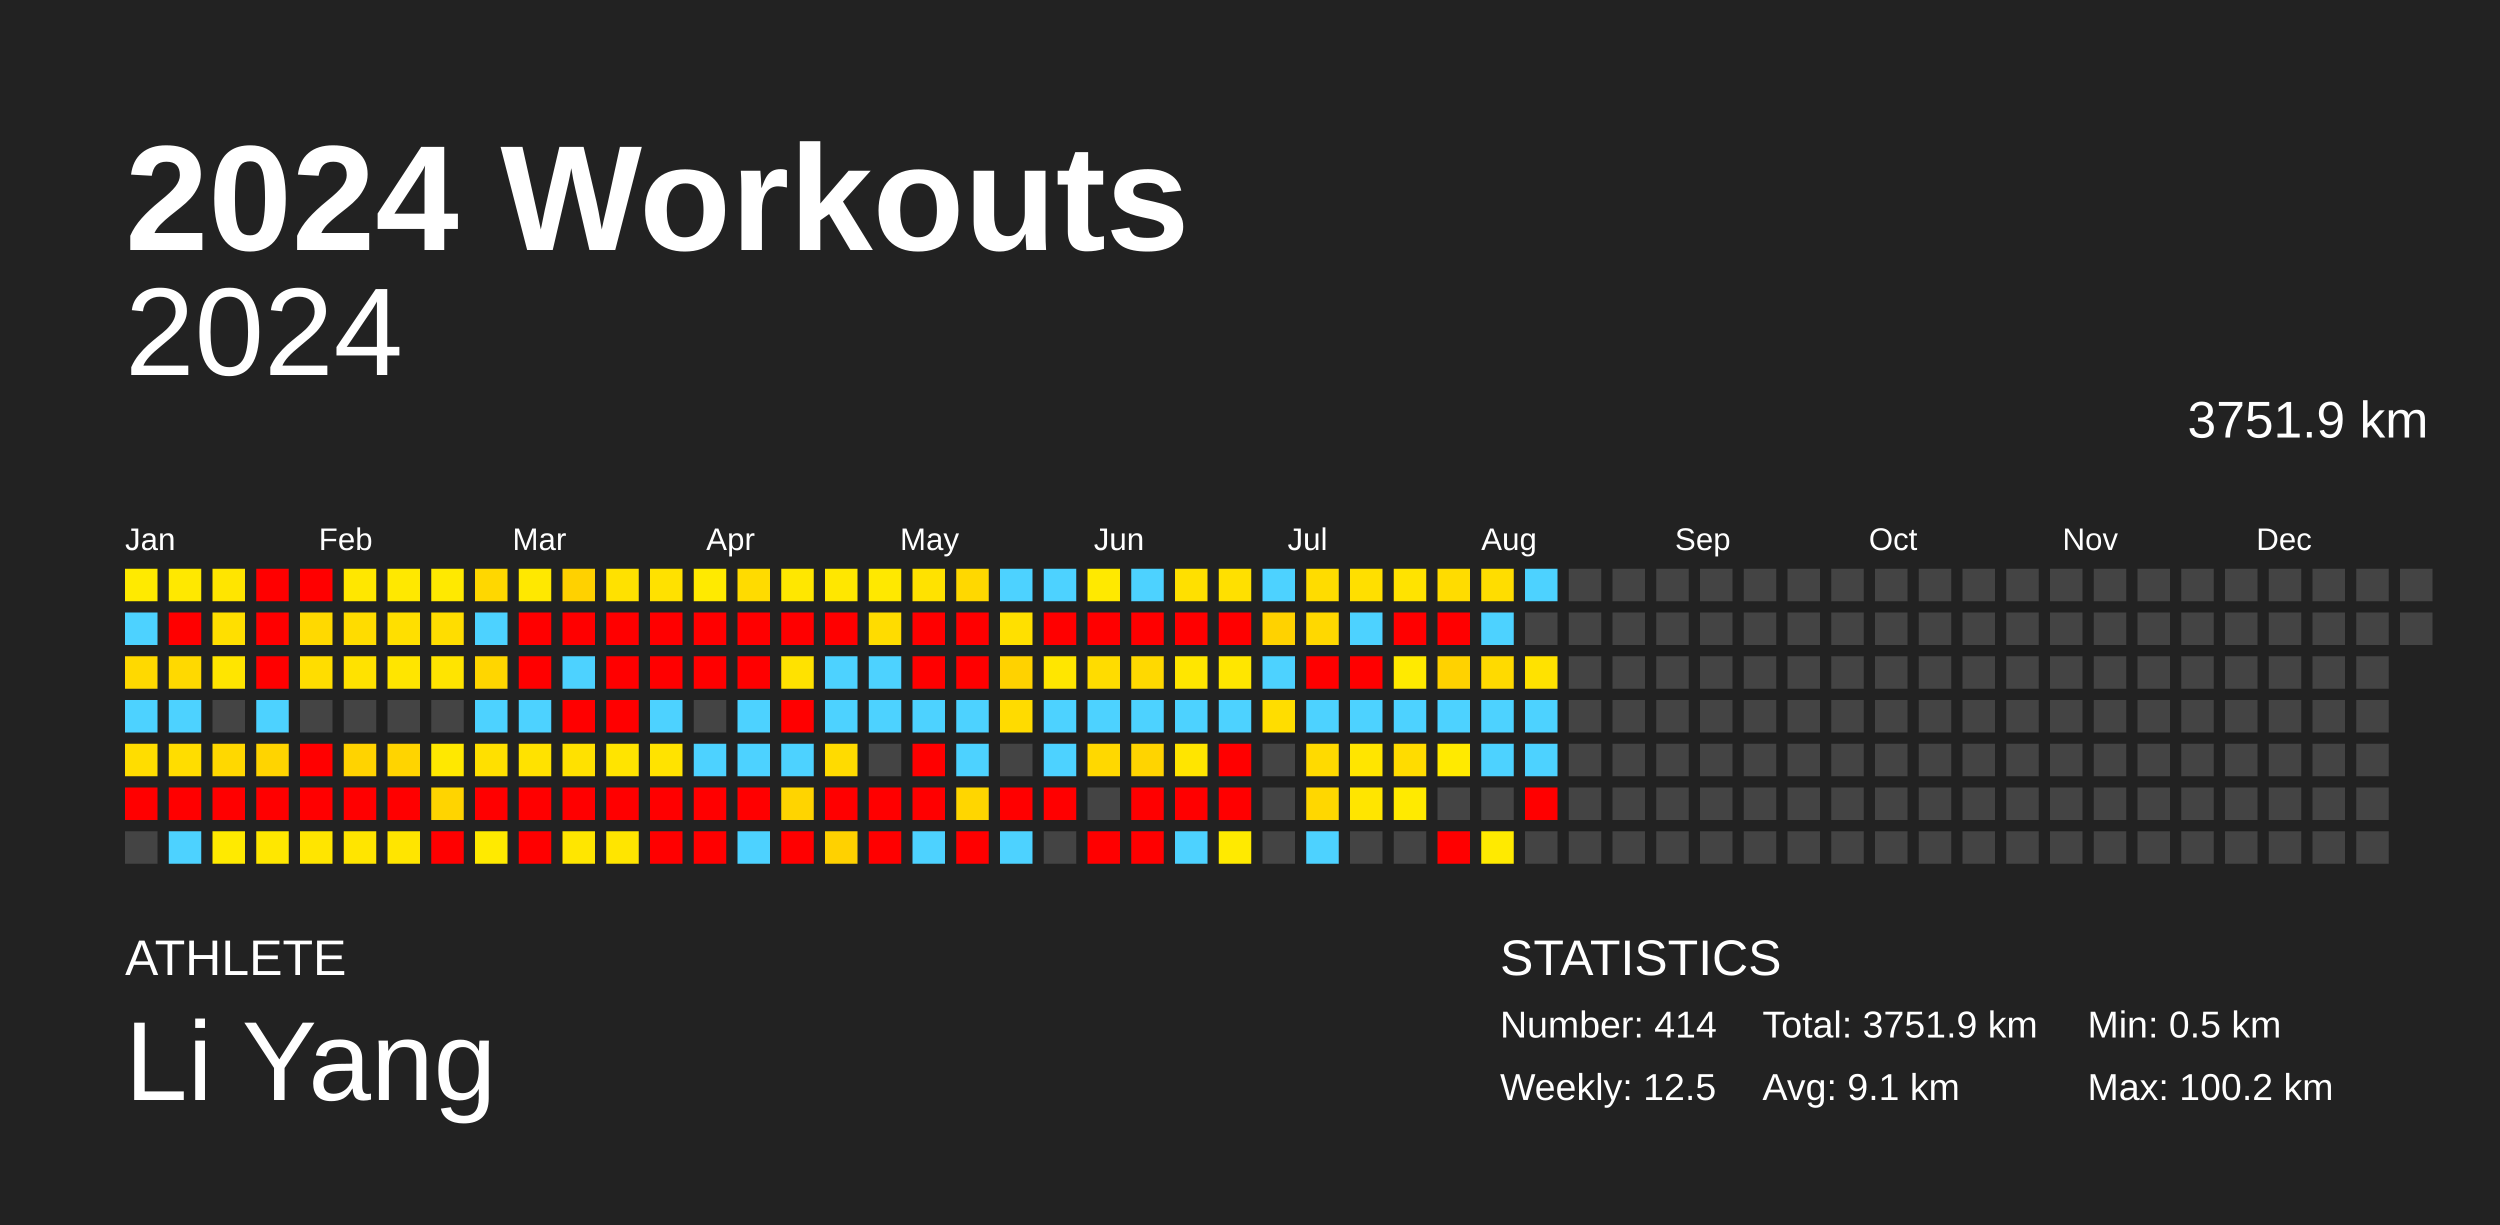
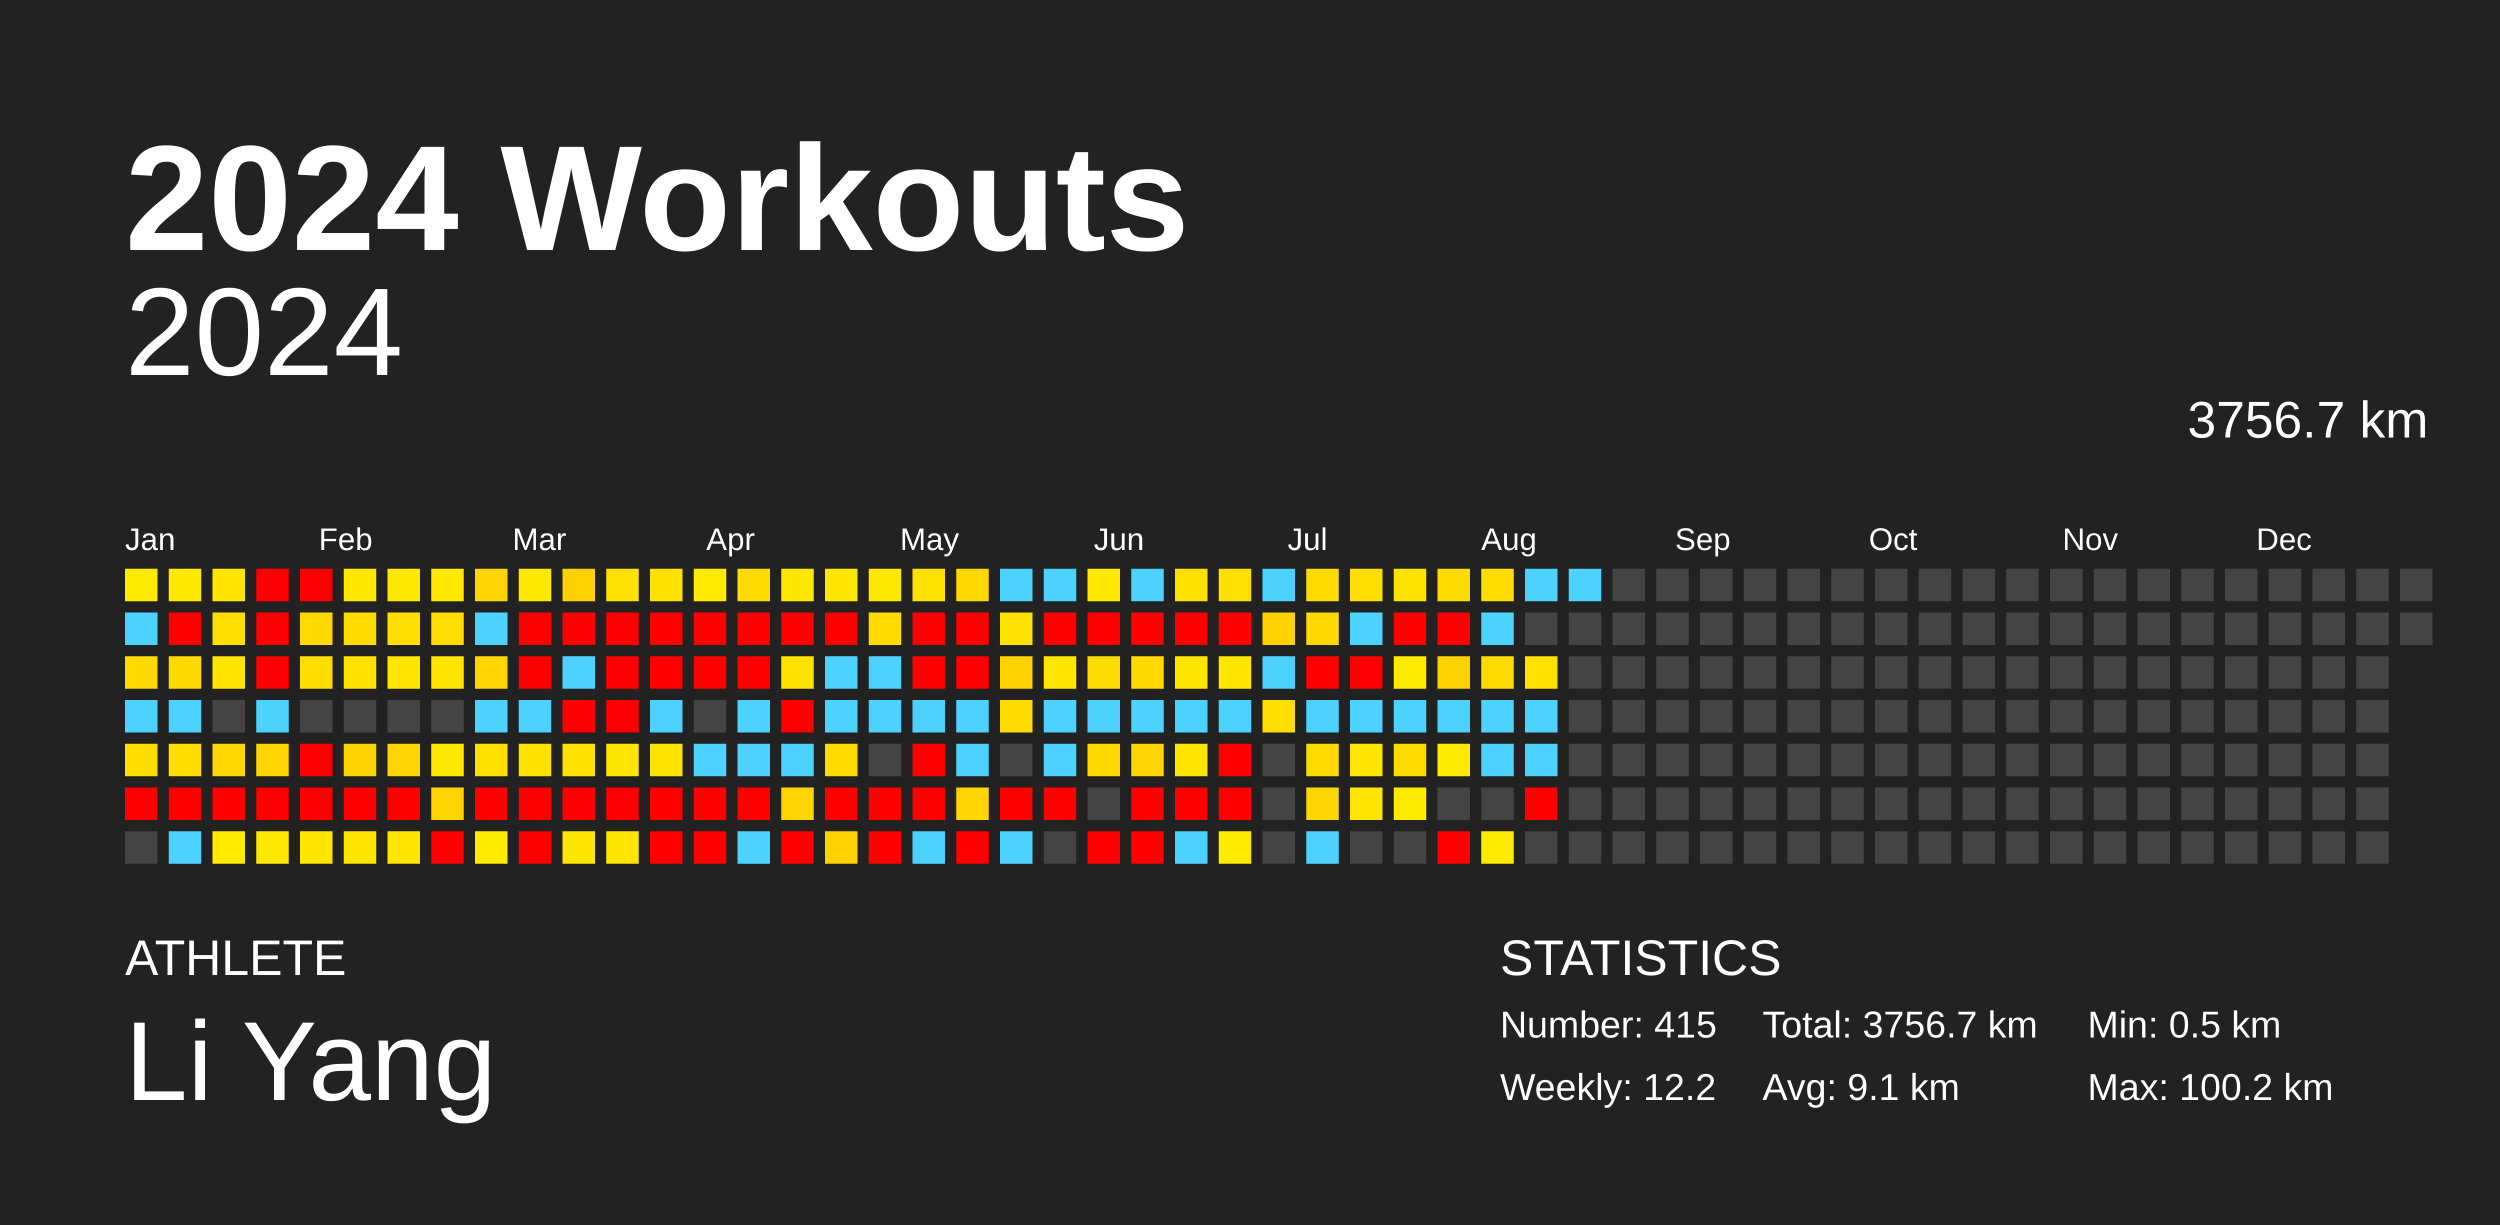
<svg xmlns="http://www.w3.org/2000/svg" baseProfile="full" height="98mm" version="1.1" viewBox="0,0,200,98" width="200mm">
  <defs />
  <rect fill="#222222" height="98" width="200" x="0" y="0" />
  <text fill="#FFFFFF" style="font-size:12px; font-family:Arial; font-weight:bold;" x="10" y="20">2024 Workouts</text>
  <text fill="#FFFFFF" style="font-size:4px; font-family:Arial" x="10" y="78">ATHLETE</text>
  <text fill="#FFFFFF" style="font-size:9px; font-family:Arial" x="10" y="88">Li Yang</text>
  <text fill="#FFFFFF" style="font-size:4px; font-family:Arial" x="120" y="78">STATISTICS</text>
-   <text fill="#FFFFFF" style="font-size:3px; font-family:Arial" x="120" y="83">Number: 414</text>
-   <text fill="#FFFFFF" style="font-size:3px; font-family:Arial" x="120" y="88">Weekly: 12.5</text>
-   <text fill="#FFFFFF" style="font-size:3px; font-family:Arial" x="141" y="83">Total: 3751.9 km</text>
+   <text fill="#FFFFFF" style="font-size:3px; font-family:Arial" x="120" y="83">Number: 415</text>
+   <text fill="#FFFFFF" style="font-size:3px; font-family:Arial" x="120" y="88">Weekly: 12.2</text>
+   <text fill="#FFFFFF" style="font-size:3px; font-family:Arial" x="141" y="83">Total: 3756.7 km</text>
  <text fill="#FFFFFF" style="font-size:3px; font-family:Arial" x="141" y="88">Avg: 9.1 km</text>
  <text fill="#FFFFFF" style="font-size:3px; font-family:Arial" x="167" y="83">Min: 0.5 km</text>
  <text fill="#FFFFFF" style="font-size:3px; font-family:Arial" x="167" y="88">Max: 100.2 km</text>
  <text alignment-baseline="hanging" fill="#FFFFFF" style="font-size:10.0px; font-family:Arial;" x="10" y="30">2024</text>
-   <text alignment-baseline="hanging" fill="#FFFFFF" style="font-size:4.125px; font-family:Arial;" x="175" y="35">3751.9 km</text>
+   <text alignment-baseline="hanging" fill="#FFFFFF" style="font-size:4.125px; font-family:Arial;" x="175" y="35">3756.7 km</text>
  <text fill="#FFFFFF" style="font-size:2.5px; font-family:Arial" x="10.0" y="44">Jan</text>
  <text fill="#FFFFFF" style="font-size:2.5px; font-family:Arial" x="25.5" y="44">Feb</text>
  <text fill="#FFFFFF" style="font-size:2.5px; font-family:Arial" x="41.0" y="44">Mar</text>
  <text fill="#FFFFFF" style="font-size:2.5px; font-family:Arial" x="56.5" y="44">Apr</text>
  <text fill="#FFFFFF" style="font-size:2.5px; font-family:Arial" x="72.0" y="44">May</text>
  <text fill="#FFFFFF" style="font-size:2.5px; font-family:Arial" x="87.5" y="44">Jun</text>
  <text fill="#FFFFFF" style="font-size:2.5px; font-family:Arial" x="103.0" y="44">Jul</text>
  <text fill="#FFFFFF" style="font-size:2.5px; font-family:Arial" x="118.5" y="44">Aug</text>
  <text fill="#FFFFFF" style="font-size:2.5px; font-family:Arial" x="134.0" y="44">Sep</text>
  <text fill="#FFFFFF" style="font-size:2.5px; font-family:Arial" x="149.5" y="44">Oct</text>
  <text fill="#FFFFFF" style="font-size:2.5px; font-family:Arial" x="165.0" y="44">Nov</text>
  <text fill="#FFFFFF" style="font-size:2.5px; font-family:Arial" x="180.5" y="44">Dec</text>
  <rect fill="#ffea00" height="2.6" width="2.6" x="10.0" y="45.5" />
  <rect fill="#4dd2ff" height="2.6" width="2.6" x="10.0" y="49.0" />
  <rect fill="#ffd900" height="2.6" width="2.6" x="10.0" y="52.5" />
  <rect fill="#4dd2ff" height="2.6" width="2.6" x="10.0" y="56.0" />
  <rect fill="#ffdd00" height="2.6" width="2.6" x="10.0" y="59.5" />
  <rect fill="red" height="2.6" width="2.6" x="10.0" y="63.0" />
  <rect fill="#444444" height="2.6" width="2.6" x="10.0" y="66.5" />
  <rect fill="#ffe800" height="2.6" width="2.6" x="13.5" y="45.5" />
  <rect fill="red" height="2.6" width="2.6" x="13.5" y="49.0" />
  <rect fill="#ffd900" height="2.6" width="2.6" x="13.5" y="52.5" />
  <rect fill="#4dd2ff" height="2.6" width="2.6" x="13.5" y="56.0" />
  <rect fill="#ffdd00" height="2.6" width="2.6" x="13.5" y="59.5" />
  <rect fill="red" height="2.6" width="2.6" x="13.5" y="63.0" />
  <rect fill="#4dd2ff" height="2.6" width="2.6" x="13.5" y="66.5" />
  <rect fill="#ffe500" height="2.6" width="2.6" x="17.0" y="45.5" />
  <rect fill="#ffdf00" height="2.6" width="2.6" x="17.0" y="49.0" />
  <rect fill="#ffe500" height="2.6" width="2.6" x="17.0" y="52.5" />
  <rect fill="#444444" height="2.6" width="2.6" x="17.0" y="56.0" />
  <rect fill="#ffd800" height="2.6" width="2.6" x="17.0" y="59.5" />
  <rect fill="red" height="2.6" width="2.6" x="17.0" y="63.0" />
  <rect fill="#ffea00" height="2.6" width="2.6" x="17.0" y="66.5" />
  <rect fill="red" height="2.6" width="2.6" x="20.5" y="45.5" />
  <rect fill="red" height="2.6" width="2.6" x="20.5" y="49.0" />
  <rect fill="red" height="2.6" width="2.6" x="20.5" y="52.5" />
  <rect fill="#4dd2ff" height="2.6" width="2.6" x="20.5" y="56.0" />
  <rect fill="#ffd400" height="2.6" width="2.6" x="20.5" y="59.5" />
  <rect fill="red" height="2.6" width="2.6" x="20.5" y="63.0" />
  <rect fill="#ffe700" height="2.6" width="2.6" x="20.5" y="66.5" />
  <rect fill="red" height="2.6" width="2.6" x="24.0" y="45.5" />
  <rect fill="#ffd900" height="2.6" width="2.6" x="24.0" y="49.0" />
  <rect fill="#ffdd00" height="2.6" width="2.6" x="24.0" y="52.5" />
  <rect fill="#444444" height="2.6" width="2.6" x="24.0" y="56.0" />
  <rect fill="red" height="2.6" width="2.6" x="24.0" y="59.5" />
  <rect fill="red" height="2.6" width="2.6" x="24.0" y="63.0" />
  <rect fill="#ffe500" height="2.6" width="2.6" x="24.0" y="66.5" />
  <rect fill="#ffe700" height="2.6" width="2.6" x="27.5" y="45.5" />
  <rect fill="#ffdc00" height="2.6" width="2.6" x="27.5" y="49.0" />
  <rect fill="#ffe200" height="2.6" width="2.6" x="27.5" y="52.5" />
  <rect fill="#444444" height="2.6" width="2.6" x="27.5" y="56.0" />
  <rect fill="#ffd300" height="2.6" width="2.6" x="27.5" y="59.5" />
  <rect fill="red" height="2.6" width="2.6" x="27.5" y="63.0" />
  <rect fill="#ffe500" height="2.6" width="2.6" x="27.5" y="66.5" />
  <rect fill="#ffe800" height="2.6" width="2.6" x="31.0" y="45.5" />
  <rect fill="#ffdf00" height="2.6" width="2.6" x="31.0" y="49.0" />
  <rect fill="#ffe500" height="2.6" width="2.6" x="31.0" y="52.5" />
  <rect fill="#444444" height="2.6" width="2.6" x="31.0" y="56.0" />
  <rect fill="#ffd400" height="2.6" width="2.6" x="31.0" y="59.5" />
  <rect fill="red" height="2.6" width="2.6" x="31.0" y="63.0" />
  <rect fill="#ffe500" height="2.6" width="2.6" x="31.0" y="66.5" />
  <rect fill="#ffe900" height="2.6" width="2.6" x="34.5" y="45.5" />
  <rect fill="#ffdd00" height="2.6" width="2.6" x="34.5" y="49.0" />
  <rect fill="#ffe400" height="2.6" width="2.6" x="34.5" y="52.5" />
  <rect fill="#444444" height="2.6" width="2.6" x="34.5" y="56.0" />
  <rect fill="#ffe800" height="2.6" width="2.6" x="34.5" y="59.5" />
  <rect fill="#ffd400" height="2.6" width="2.6" x="34.5" y="63.0" />
  <rect fill="red" height="2.6" width="2.6" x="34.5" y="66.5" />
  <rect fill="#ffd700" height="2.6" width="2.6" x="38.0" y="45.5" />
  <rect fill="#4dd2ff" height="2.6" width="2.6" x="38.0" y="49.0" />
  <rect fill="#ffd600" height="2.6" width="2.6" x="38.0" y="52.5" />
  <rect fill="#4dd2ff" height="2.6" width="2.6" x="38.0" y="56.0" />
  <rect fill="#ffe000" height="2.6" width="2.6" x="38.0" y="59.5" />
  <rect fill="red" height="2.6" width="2.6" x="38.0" y="63.0" />
  <rect fill="#ffea00" height="2.6" width="2.6" x="38.0" y="66.5" />
  <rect fill="#ffe800" height="2.6" width="2.6" x="41.5" y="45.5" />
  <rect fill="red" height="2.6" width="2.6" x="41.5" y="49.0" />
  <rect fill="red" height="2.6" width="2.6" x="41.5" y="52.5" />
  <rect fill="#4dd2ff" height="2.6" width="2.6" x="41.5" y="56.0" />
  <rect fill="#ffe200" height="2.6" width="2.6" x="41.5" y="59.5" />
  <rect fill="red" height="2.6" width="2.6" x="41.5" y="63.0" />
  <rect fill="red" height="2.6" width="2.6" x="41.5" y="66.5" />
  <rect fill="#ffd100" height="2.6" width="2.6" x="45.0" y="45.5" />
  <rect fill="red" height="2.6" width="2.6" x="45.0" y="49.0" />
  <rect fill="#4dd2ff" height="2.6" width="2.6" x="45.0" y="52.5" />
  <rect fill="red" height="2.6" width="2.6" x="45.0" y="56.0" />
  <rect fill="#ffe100" height="2.6" width="2.6" x="45.0" y="59.5" />
  <rect fill="red" height="2.6" width="2.6" x="45.0" y="63.0" />
  <rect fill="#ffe600" height="2.6" width="2.6" x="45.0" y="66.5" />
  <rect fill="#ffe100" height="2.6" width="2.6" x="48.5" y="45.5" />
  <rect fill="red" height="2.6" width="2.6" x="48.5" y="49.0" />
  <rect fill="red" height="2.6" width="2.6" x="48.5" y="52.5" />
  <rect fill="red" height="2.6" width="2.6" x="48.5" y="56.0" />
  <rect fill="#ffe400" height="2.6" width="2.6" x="48.5" y="59.5" />
  <rect fill="red" height="2.6" width="2.6" x="48.5" y="63.0" />
  <rect fill="#ffe500" height="2.6" width="2.6" x="48.5" y="66.5" />
  <rect fill="#ffe100" height="2.6" width="2.6" x="52.0" y="45.5" />
  <rect fill="red" height="2.6" width="2.6" x="52.0" y="49.0" />
  <rect fill="red" height="2.6" width="2.6" x="52.0" y="52.5" />
  <rect fill="#4dd2ff" height="2.6" width="2.6" x="52.0" y="56.0" />
  <rect fill="#ffe300" height="2.6" width="2.6" x="52.0" y="59.5" />
  <rect fill="red" height="2.6" width="2.6" x="52.0" y="63.0" />
  <rect fill="red" height="2.6" width="2.6" x="52.0" y="66.5" />
  <rect fill="#ffea00" height="2.6" width="2.6" x="55.5" y="45.5" />
  <rect fill="red" height="2.6" width="2.6" x="55.5" y="49.0" />
  <rect fill="red" height="2.6" width="2.6" x="55.5" y="52.5" />
  <rect fill="#444444" height="2.6" width="2.6" x="55.5" y="56.0" />
  <rect fill="#4dd2ff" height="2.6" width="2.6" x="55.5" y="59.5" />
  <rect fill="red" height="2.6" width="2.6" x="55.5" y="63.0" />
  <rect fill="red" height="2.6" width="2.6" x="55.5" y="66.5" />
  <rect fill="#ffdb00" height="2.6" width="2.6" x="59.0" y="45.5" />
  <rect fill="red" height="2.6" width="2.6" x="59.0" y="49.0" />
  <rect fill="red" height="2.6" width="2.6" x="59.0" y="52.5" />
  <rect fill="#4dd2ff" height="2.6" width="2.6" x="59.0" y="56.0" />
  <rect fill="#4dd2ff" height="2.6" width="2.6" x="59.0" y="59.5" />
  <rect fill="red" height="2.6" width="2.6" x="59.0" y="63.0" />
  <rect fill="#4dd2ff" height="2.6" width="2.6" x="59.0" y="66.5" />
  <rect fill="#ffe700" height="2.6" width="2.6" x="62.5" y="45.5" />
  <rect fill="red" height="2.6" width="2.6" x="62.5" y="49.0" />
  <rect fill="#ffe200" height="2.6" width="2.6" x="62.5" y="52.5" />
  <rect fill="red" height="2.6" width="2.6" x="62.5" y="56.0" />
  <rect fill="#4dd2ff" height="2.6" width="2.6" x="62.5" y="59.5" />
  <rect fill="#ffd400" height="2.6" width="2.6" x="62.5" y="63.0" />
  <rect fill="red" height="2.6" width="2.6" x="62.5" y="66.5" />
  <rect fill="#ffe700" height="2.6" width="2.6" x="66.0" y="45.5" />
  <rect fill="red" height="2.6" width="2.6" x="66.0" y="49.0" />
  <rect fill="#4dd2ff" height="2.6" width="2.6" x="66.0" y="52.5" />
  <rect fill="#4dd2ff" height="2.6" width="2.6" x="66.0" y="56.0" />
  <rect fill="#ffdb00" height="2.6" width="2.6" x="66.0" y="59.5" />
  <rect fill="red" height="2.6" width="2.6" x="66.0" y="63.0" />
  <rect fill="#ffd100" height="2.6" width="2.6" x="66.0" y="66.5" />
  <rect fill="#ffe800" height="2.6" width="2.6" x="69.5" y="45.5" />
  <rect fill="#ffdc00" height="2.6" width="2.6" x="69.5" y="49.0" />
  <rect fill="#4dd2ff" height="2.6" width="2.6" x="69.5" y="52.5" />
  <rect fill="#4dd2ff" height="2.6" width="2.6" x="69.5" y="56.0" />
  <rect fill="#444444" height="2.6" width="2.6" x="69.5" y="59.5" />
  <rect fill="red" height="2.6" width="2.6" x="69.5" y="63.0" />
  <rect fill="red" height="2.6" width="2.6" x="69.5" y="66.5" />
  <rect fill="#ffe200" height="2.6" width="2.6" x="73.0" y="45.5" />
  <rect fill="red" height="2.6" width="2.6" x="73.0" y="49.0" />
  <rect fill="red" height="2.6" width="2.6" x="73.0" y="52.5" />
  <rect fill="#4dd2ff" height="2.6" width="2.6" x="73.0" y="56.0" />
  <rect fill="red" height="2.6" width="2.6" x="73.0" y="59.5" />
  <rect fill="red" height="2.6" width="2.6" x="73.0" y="63.0" />
  <rect fill="#4dd2ff" height="2.6" width="2.6" x="73.0" y="66.5" />
  <rect fill="#ffd800" height="2.6" width="2.6" x="76.5" y="45.5" />
  <rect fill="red" height="2.6" width="2.6" x="76.5" y="49.0" />
  <rect fill="red" height="2.6" width="2.6" x="76.5" y="52.5" />
  <rect fill="#4dd2ff" height="2.6" width="2.6" x="76.5" y="56.0" />
  <rect fill="#4dd2ff" height="2.6" width="2.6" x="76.5" y="59.5" />
  <rect fill="#ffd600" height="2.6" width="2.6" x="76.5" y="63.0" />
  <rect fill="red" height="2.6" width="2.6" x="76.5" y="66.5" />
  <rect fill="#4dd2ff" height="2.6" width="2.6" x="80.0" y="45.5" />
  <rect fill="#ffe000" height="2.6" width="2.6" x="80.0" y="49.0" />
  <rect fill="#ffd200" height="2.6" width="2.6" x="80.0" y="52.5" />
  <rect fill="#ffdb00" height="2.6" width="2.6" x="80.0" y="56.0" />
  <rect fill="#444444" height="2.6" width="2.6" x="80.0" y="59.5" />
  <rect fill="red" height="2.6" width="2.6" x="80.0" y="63.0" />
  <rect fill="#4dd2ff" height="2.6" width="2.6" x="80.0" y="66.5" />
  <rect fill="#4dd2ff" height="2.6" width="2.6" x="83.5" y="45.5" />
  <rect fill="red" height="2.6" width="2.6" x="83.5" y="49.0" />
  <rect fill="#ffe600" height="2.6" width="2.6" x="83.5" y="52.5" />
  <rect fill="#4dd2ff" height="2.6" width="2.6" x="83.5" y="56.0" />
  <rect fill="#4dd2ff" height="2.6" width="2.6" x="83.5" y="59.5" />
  <rect fill="red" height="2.6" width="2.6" x="83.5" y="63.0" />
  <rect fill="#444444" height="2.6" width="2.6" x="83.5" y="66.5" />
  <rect fill="#ffe900" height="2.6" width="2.6" x="87.0" y="45.5" />
  <rect fill="red" height="2.6" width="2.6" x="87.0" y="49.0" />
  <rect fill="#ffdc00" height="2.6" width="2.6" x="87.0" y="52.5" />
  <rect fill="#4dd2ff" height="2.6" width="2.6" x="87.0" y="56.0" />
  <rect fill="#ffd800" height="2.6" width="2.6" x="87.0" y="59.5" />
  <rect fill="#444444" height="2.6" width="2.6" x="87.0" y="63.0" />
  <rect fill="red" height="2.6" width="2.6" x="87.0" y="66.5" />
  <rect fill="#4dd2ff" height="2.6" width="2.6" x="90.5" y="45.5" />
  <rect fill="red" height="2.6" width="2.6" x="90.5" y="49.0" />
  <rect fill="#ffd900" height="2.6" width="2.6" x="90.5" y="52.5" />
  <rect fill="#4dd2ff" height="2.6" width="2.6" x="90.5" y="56.0" />
  <rect fill="#ffd400" height="2.6" width="2.6" x="90.5" y="59.5" />
  <rect fill="red" height="2.6" width="2.6" x="90.5" y="63.0" />
  <rect fill="red" height="2.6" width="2.6" x="90.5" y="66.5" />
  <rect fill="#ffe000" height="2.6" width="2.6" x="94.0" y="45.5" />
  <rect fill="red" height="2.6" width="2.6" x="94.0" y="49.0" />
  <rect fill="#ffe600" height="2.6" width="2.6" x="94.0" y="52.5" />
  <rect fill="#4dd2ff" height="2.6" width="2.6" x="94.0" y="56.0" />
  <rect fill="#ffe500" height="2.6" width="2.6" x="94.0" y="59.5" />
  <rect fill="red" height="2.6" width="2.6" x="94.0" y="63.0" />
  <rect fill="#4dd2ff" height="2.6" width="2.6" x="94.0" y="66.5" />
  <rect fill="#ffe000" height="2.6" width="2.6" x="97.5" y="45.5" />
  <rect fill="red" height="2.6" width="2.6" x="97.5" y="49.0" />
  <rect fill="#ffe600" height="2.6" width="2.6" x="97.5" y="52.5" />
  <rect fill="#4dd2ff" height="2.6" width="2.6" x="97.5" y="56.0" />
  <rect fill="red" height="2.6" width="2.6" x="97.5" y="59.5" />
  <rect fill="red" height="2.6" width="2.6" x="97.5" y="63.0" />
  <rect fill="#ffea00" height="2.6" width="2.6" x="97.5" y="66.5" />
  <rect fill="#4dd2ff" height="2.6" width="2.6" x="101.0" y="45.5" />
  <rect fill="#ffd200" height="2.6" width="2.6" x="101.0" y="49.0" />
  <rect fill="#4dd2ff" height="2.6" width="2.6" x="101.0" y="52.5" />
  <rect fill="#ffdd00" height="2.6" width="2.6" x="101.0" y="56.0" />
  <rect fill="#444444" height="2.6" width="2.6" x="101.0" y="59.5" />
  <rect fill="#444444" height="2.6" width="2.6" x="101.0" y="63.0" />
  <rect fill="#444444" height="2.6" width="2.6" x="101.0" y="66.5" />
  <rect fill="#ffdc00" height="2.6" width="2.6" x="104.5" y="45.5" />
  <rect fill="#ffd800" height="2.6" width="2.6" x="104.5" y="49.0" />
  <rect fill="red" height="2.6" width="2.6" x="104.5" y="52.5" />
  <rect fill="#4dd2ff" height="2.6" width="2.6" x="104.5" y="56.0" />
  <rect fill="#ffda00" height="2.6" width="2.6" x="104.5" y="59.5" />
  <rect fill="#ffd700" height="2.6" width="2.6" x="104.5" y="63.0" />
  <rect fill="#4dd2ff" height="2.6" width="2.6" x="104.5" y="66.5" />
  <rect fill="#ffdf00" height="2.6" width="2.6" x="108.0" y="45.5" />
  <rect fill="#4dd2ff" height="2.6" width="2.6" x="108.0" y="49.0" />
  <rect fill="red" height="2.6" width="2.6" x="108.0" y="52.5" />
  <rect fill="#4dd2ff" height="2.6" width="2.6" x="108.0" y="56.0" />
  <rect fill="#ffe500" height="2.6" width="2.6" x="108.0" y="59.5" />
  <rect fill="#ffe500" height="2.6" width="2.6" x="108.0" y="63.0" />
  <rect fill="#444444" height="2.6" width="2.6" x="108.0" y="66.5" />
  <rect fill="#ffe300" height="2.6" width="2.6" x="111.5" y="45.5" />
  <rect fill="red" height="2.6" width="2.6" x="111.5" y="49.0" />
  <rect fill="#ffea00" height="2.6" width="2.6" x="111.5" y="52.5" />
  <rect fill="#4dd2ff" height="2.6" width="2.6" x="111.5" y="56.0" />
  <rect fill="#ffdc00" height="2.6" width="2.6" x="111.5" y="59.5" />
  <rect fill="#ffea00" height="2.6" width="2.6" x="111.5" y="63.0" />
  <rect fill="#444444" height="2.6" width="2.6" x="111.5" y="66.5" />
  <rect fill="#ffdc00" height="2.6" width="2.6" x="115.0" y="45.5" />
  <rect fill="red" height="2.6" width="2.6" x="115.0" y="49.0" />
  <rect fill="#ffd200" height="2.6" width="2.6" x="115.0" y="52.5" />
  <rect fill="#4dd2ff" height="2.6" width="2.6" x="115.0" y="56.0" />
  <rect fill="#ffea00" height="2.6" width="2.6" x="115.0" y="59.5" />
  <rect fill="#444444" height="2.6" width="2.6" x="115.0" y="63.0" />
  <rect fill="red" height="2.6" width="2.6" x="115.0" y="66.5" />
  <rect fill="#ffdd00" height="2.6" width="2.6" x="118.5" y="45.5" />
  <rect fill="#4dd2ff" height="2.6" width="2.6" x="118.5" y="49.0" />
  <rect fill="#ffda00" height="2.6" width="2.6" x="118.5" y="52.5" />
  <rect fill="#4dd2ff" height="2.6" width="2.6" x="118.5" y="56.0" />
  <rect fill="#4dd2ff" height="2.6" width="2.6" x="118.5" y="59.5" />
  <rect fill="#444444" height="2.6" width="2.6" x="118.5" y="63.0" />
  <rect fill="#ffea00" height="2.6" width="2.6" x="118.5" y="66.5" />
  <rect fill="#4dd2ff" height="2.6" width="2.6" x="122.0" y="45.5" />
  <rect fill="#444444" height="2.6" width="2.6" x="122.0" y="49.0" />
  <rect fill="#ffe200" height="2.6" width="2.6" x="122.0" y="52.5" />
  <rect fill="#4dd2ff" height="2.6" width="2.6" x="122.0" y="56.0" />
  <rect fill="#4dd2ff" height="2.6" width="2.6" x="122.0" y="59.5" />
  <rect fill="red" height="2.6" width="2.6" x="122.0" y="63.0" />
  <rect fill="#444444" height="2.6" width="2.6" x="122.0" y="66.5" />
-   <rect fill="#444444" height="2.6" width="2.6" x="125.5" y="45.5" />
+   <rect fill="#4dd2ff" height="2.6" width="2.6" x="125.5" y="45.5" />
  <rect fill="#444444" height="2.6" width="2.6" x="125.5" y="49.0" />
  <rect fill="#444444" height="2.6" width="2.6" x="125.5" y="52.5" />
  <rect fill="#444444" height="2.6" width="2.6" x="125.5" y="56.0" />
  <rect fill="#444444" height="2.6" width="2.6" x="125.5" y="59.5" />
  <rect fill="#444444" height="2.6" width="2.6" x="125.5" y="63.0" />
  <rect fill="#444444" height="2.6" width="2.6" x="125.5" y="66.5" />
  <rect fill="#444444" height="2.6" width="2.6" x="129.0" y="45.5" />
  <rect fill="#444444" height="2.6" width="2.6" x="129.0" y="49.0" />
  <rect fill="#444444" height="2.6" width="2.6" x="129.0" y="52.5" />
  <rect fill="#444444" height="2.6" width="2.6" x="129.0" y="56.0" />
  <rect fill="#444444" height="2.6" width="2.6" x="129.0" y="59.5" />
  <rect fill="#444444" height="2.6" width="2.6" x="129.0" y="63.0" />
  <rect fill="#444444" height="2.6" width="2.6" x="129.0" y="66.5" />
  <rect fill="#444444" height="2.6" width="2.6" x="132.5" y="45.5" />
  <rect fill="#444444" height="2.6" width="2.6" x="132.5" y="49.0" />
  <rect fill="#444444" height="2.6" width="2.6" x="132.5" y="52.5" />
  <rect fill="#444444" height="2.6" width="2.6" x="132.5" y="56.0" />
  <rect fill="#444444" height="2.6" width="2.6" x="132.5" y="59.5" />
  <rect fill="#444444" height="2.6" width="2.6" x="132.5" y="63.0" />
  <rect fill="#444444" height="2.6" width="2.6" x="132.5" y="66.5" />
  <rect fill="#444444" height="2.6" width="2.6" x="136.0" y="45.5" />
  <rect fill="#444444" height="2.6" width="2.6" x="136.0" y="49.0" />
  <rect fill="#444444" height="2.6" width="2.6" x="136.0" y="52.5" />
  <rect fill="#444444" height="2.6" width="2.6" x="136.0" y="56.0" />
  <rect fill="#444444" height="2.6" width="2.6" x="136.0" y="59.5" />
  <rect fill="#444444" height="2.6" width="2.6" x="136.0" y="63.0" />
  <rect fill="#444444" height="2.6" width="2.6" x="136.0" y="66.5" />
  <rect fill="#444444" height="2.6" width="2.6" x="139.5" y="45.5" />
  <rect fill="#444444" height="2.6" width="2.6" x="139.5" y="49.0" />
  <rect fill="#444444" height="2.6" width="2.6" x="139.5" y="52.5" />
  <rect fill="#444444" height="2.6" width="2.6" x="139.5" y="56.0" />
  <rect fill="#444444" height="2.6" width="2.6" x="139.5" y="59.5" />
  <rect fill="#444444" height="2.6" width="2.6" x="139.5" y="63.0" />
  <rect fill="#444444" height="2.6" width="2.6" x="139.5" y="66.5" />
  <rect fill="#444444" height="2.6" width="2.6" x="143.0" y="45.5" />
  <rect fill="#444444" height="2.6" width="2.6" x="143.0" y="49.0" />
  <rect fill="#444444" height="2.6" width="2.6" x="143.0" y="52.5" />
  <rect fill="#444444" height="2.6" width="2.6" x="143.0" y="56.0" />
  <rect fill="#444444" height="2.6" width="2.6" x="143.0" y="59.5" />
  <rect fill="#444444" height="2.6" width="2.6" x="143.0" y="63.0" />
  <rect fill="#444444" height="2.6" width="2.6" x="143.0" y="66.5" />
  <rect fill="#444444" height="2.6" width="2.6" x="146.5" y="45.5" />
  <rect fill="#444444" height="2.6" width="2.6" x="146.5" y="49.0" />
  <rect fill="#444444" height="2.6" width="2.6" x="146.5" y="52.5" />
  <rect fill="#444444" height="2.6" width="2.6" x="146.5" y="56.0" />
  <rect fill="#444444" height="2.6" width="2.6" x="146.5" y="59.5" />
  <rect fill="#444444" height="2.6" width="2.6" x="146.5" y="63.0" />
  <rect fill="#444444" height="2.6" width="2.6" x="146.5" y="66.5" />
  <rect fill="#444444" height="2.6" width="2.6" x="150.0" y="45.5" />
  <rect fill="#444444" height="2.6" width="2.6" x="150.0" y="49.0" />
  <rect fill="#444444" height="2.6" width="2.6" x="150.0" y="52.5" />
  <rect fill="#444444" height="2.6" width="2.6" x="150.0" y="56.0" />
  <rect fill="#444444" height="2.6" width="2.6" x="150.0" y="59.5" />
  <rect fill="#444444" height="2.6" width="2.6" x="150.0" y="63.0" />
  <rect fill="#444444" height="2.6" width="2.6" x="150.0" y="66.5" />
  <rect fill="#444444" height="2.6" width="2.6" x="153.5" y="45.5" />
  <rect fill="#444444" height="2.6" width="2.6" x="153.5" y="49.0" />
  <rect fill="#444444" height="2.6" width="2.6" x="153.5" y="52.5" />
  <rect fill="#444444" height="2.6" width="2.6" x="153.5" y="56.0" />
  <rect fill="#444444" height="2.6" width="2.6" x="153.5" y="59.5" />
  <rect fill="#444444" height="2.6" width="2.6" x="153.5" y="63.0" />
  <rect fill="#444444" height="2.6" width="2.6" x="153.5" y="66.5" />
  <rect fill="#444444" height="2.6" width="2.6" x="157.0" y="45.5" />
  <rect fill="#444444" height="2.6" width="2.6" x="157.0" y="49.0" />
  <rect fill="#444444" height="2.6" width="2.6" x="157.0" y="52.5" />
  <rect fill="#444444" height="2.6" width="2.6" x="157.0" y="56.0" />
  <rect fill="#444444" height="2.6" width="2.6" x="157.0" y="59.5" />
  <rect fill="#444444" height="2.6" width="2.6" x="157.0" y="63.0" />
  <rect fill="#444444" height="2.6" width="2.6" x="157.0" y="66.5" />
  <rect fill="#444444" height="2.6" width="2.6" x="160.5" y="45.5" />
  <rect fill="#444444" height="2.6" width="2.6" x="160.5" y="49.0" />
  <rect fill="#444444" height="2.6" width="2.6" x="160.5" y="52.5" />
  <rect fill="#444444" height="2.6" width="2.6" x="160.5" y="56.0" />
  <rect fill="#444444" height="2.6" width="2.6" x="160.5" y="59.5" />
  <rect fill="#444444" height="2.6" width="2.6" x="160.5" y="63.0" />
  <rect fill="#444444" height="2.6" width="2.6" x="160.5" y="66.5" />
  <rect fill="#444444" height="2.6" width="2.6" x="164.0" y="45.5" />
  <rect fill="#444444" height="2.6" width="2.6" x="164.0" y="49.0" />
  <rect fill="#444444" height="2.6" width="2.6" x="164.0" y="52.5" />
  <rect fill="#444444" height="2.6" width="2.6" x="164.0" y="56.0" />
  <rect fill="#444444" height="2.6" width="2.6" x="164.0" y="59.5" />
  <rect fill="#444444" height="2.6" width="2.6" x="164.0" y="63.0" />
  <rect fill="#444444" height="2.6" width="2.6" x="164.0" y="66.5" />
  <rect fill="#444444" height="2.6" width="2.6" x="167.5" y="45.5" />
  <rect fill="#444444" height="2.6" width="2.6" x="167.5" y="49.0" />
  <rect fill="#444444" height="2.6" width="2.6" x="167.5" y="52.5" />
  <rect fill="#444444" height="2.6" width="2.6" x="167.5" y="56.0" />
  <rect fill="#444444" height="2.6" width="2.6" x="167.5" y="59.5" />
  <rect fill="#444444" height="2.6" width="2.6" x="167.5" y="63.0" />
  <rect fill="#444444" height="2.6" width="2.6" x="167.5" y="66.5" />
  <rect fill="#444444" height="2.6" width="2.6" x="171.0" y="45.5" />
  <rect fill="#444444" height="2.6" width="2.6" x="171.0" y="49.0" />
  <rect fill="#444444" height="2.6" width="2.6" x="171.0" y="52.5" />
  <rect fill="#444444" height="2.6" width="2.6" x="171.0" y="56.0" />
  <rect fill="#444444" height="2.6" width="2.6" x="171.0" y="59.5" />
  <rect fill="#444444" height="2.6" width="2.6" x="171.0" y="63.0" />
  <rect fill="#444444" height="2.6" width="2.6" x="171.0" y="66.5" />
  <rect fill="#444444" height="2.6" width="2.6" x="174.5" y="45.5" />
  <rect fill="#444444" height="2.6" width="2.6" x="174.5" y="49.0" />
  <rect fill="#444444" height="2.6" width="2.6" x="174.5" y="52.5" />
  <rect fill="#444444" height="2.6" width="2.6" x="174.5" y="56.0" />
  <rect fill="#444444" height="2.6" width="2.6" x="174.5" y="59.5" />
  <rect fill="#444444" height="2.6" width="2.6" x="174.5" y="63.0" />
  <rect fill="#444444" height="2.6" width="2.6" x="174.5" y="66.5" />
  <rect fill="#444444" height="2.6" width="2.6" x="178.0" y="45.5" />
  <rect fill="#444444" height="2.6" width="2.6" x="178.0" y="49.0" />
  <rect fill="#444444" height="2.6" width="2.6" x="178.0" y="52.5" />
  <rect fill="#444444" height="2.6" width="2.6" x="178.0" y="56.0" />
  <rect fill="#444444" height="2.6" width="2.6" x="178.0" y="59.5" />
  <rect fill="#444444" height="2.6" width="2.6" x="178.0" y="63.0" />
  <rect fill="#444444" height="2.6" width="2.6" x="178.0" y="66.5" />
  <rect fill="#444444" height="2.6" width="2.6" x="181.5" y="45.5" />
  <rect fill="#444444" height="2.6" width="2.6" x="181.5" y="49.0" />
  <rect fill="#444444" height="2.6" width="2.6" x="181.5" y="52.5" />
  <rect fill="#444444" height="2.6" width="2.6" x="181.5" y="56.0" />
  <rect fill="#444444" height="2.6" width="2.6" x="181.5" y="59.5" />
  <rect fill="#444444" height="2.6" width="2.6" x="181.5" y="63.0" />
  <rect fill="#444444" height="2.6" width="2.6" x="181.5" y="66.5" />
  <rect fill="#444444" height="2.6" width="2.6" x="185.0" y="45.5" />
  <rect fill="#444444" height="2.6" width="2.6" x="185.0" y="49.0" />
  <rect fill="#444444" height="2.6" width="2.6" x="185.0" y="52.5" />
  <rect fill="#444444" height="2.6" width="2.6" x="185.0" y="56.0" />
  <rect fill="#444444" height="2.6" width="2.6" x="185.0" y="59.5" />
  <rect fill="#444444" height="2.6" width="2.6" x="185.0" y="63.0" />
  <rect fill="#444444" height="2.6" width="2.6" x="185.0" y="66.5" />
  <rect fill="#444444" height="2.6" width="2.6" x="188.5" y="45.5" />
  <rect fill="#444444" height="2.6" width="2.6" x="188.5" y="49.0" />
  <rect fill="#444444" height="2.6" width="2.6" x="188.5" y="52.5" />
  <rect fill="#444444" height="2.6" width="2.6" x="188.5" y="56.0" />
  <rect fill="#444444" height="2.6" width="2.6" x="188.5" y="59.5" />
  <rect fill="#444444" height="2.6" width="2.6" x="188.5" y="63.0" />
  <rect fill="#444444" height="2.6" width="2.6" x="188.5" y="66.5" />
  <rect fill="#444444" height="2.6" width="2.6" x="192.0" y="45.5" />
  <rect fill="#444444" height="2.6" width="2.6" x="192.0" y="49.0" />
</svg>
